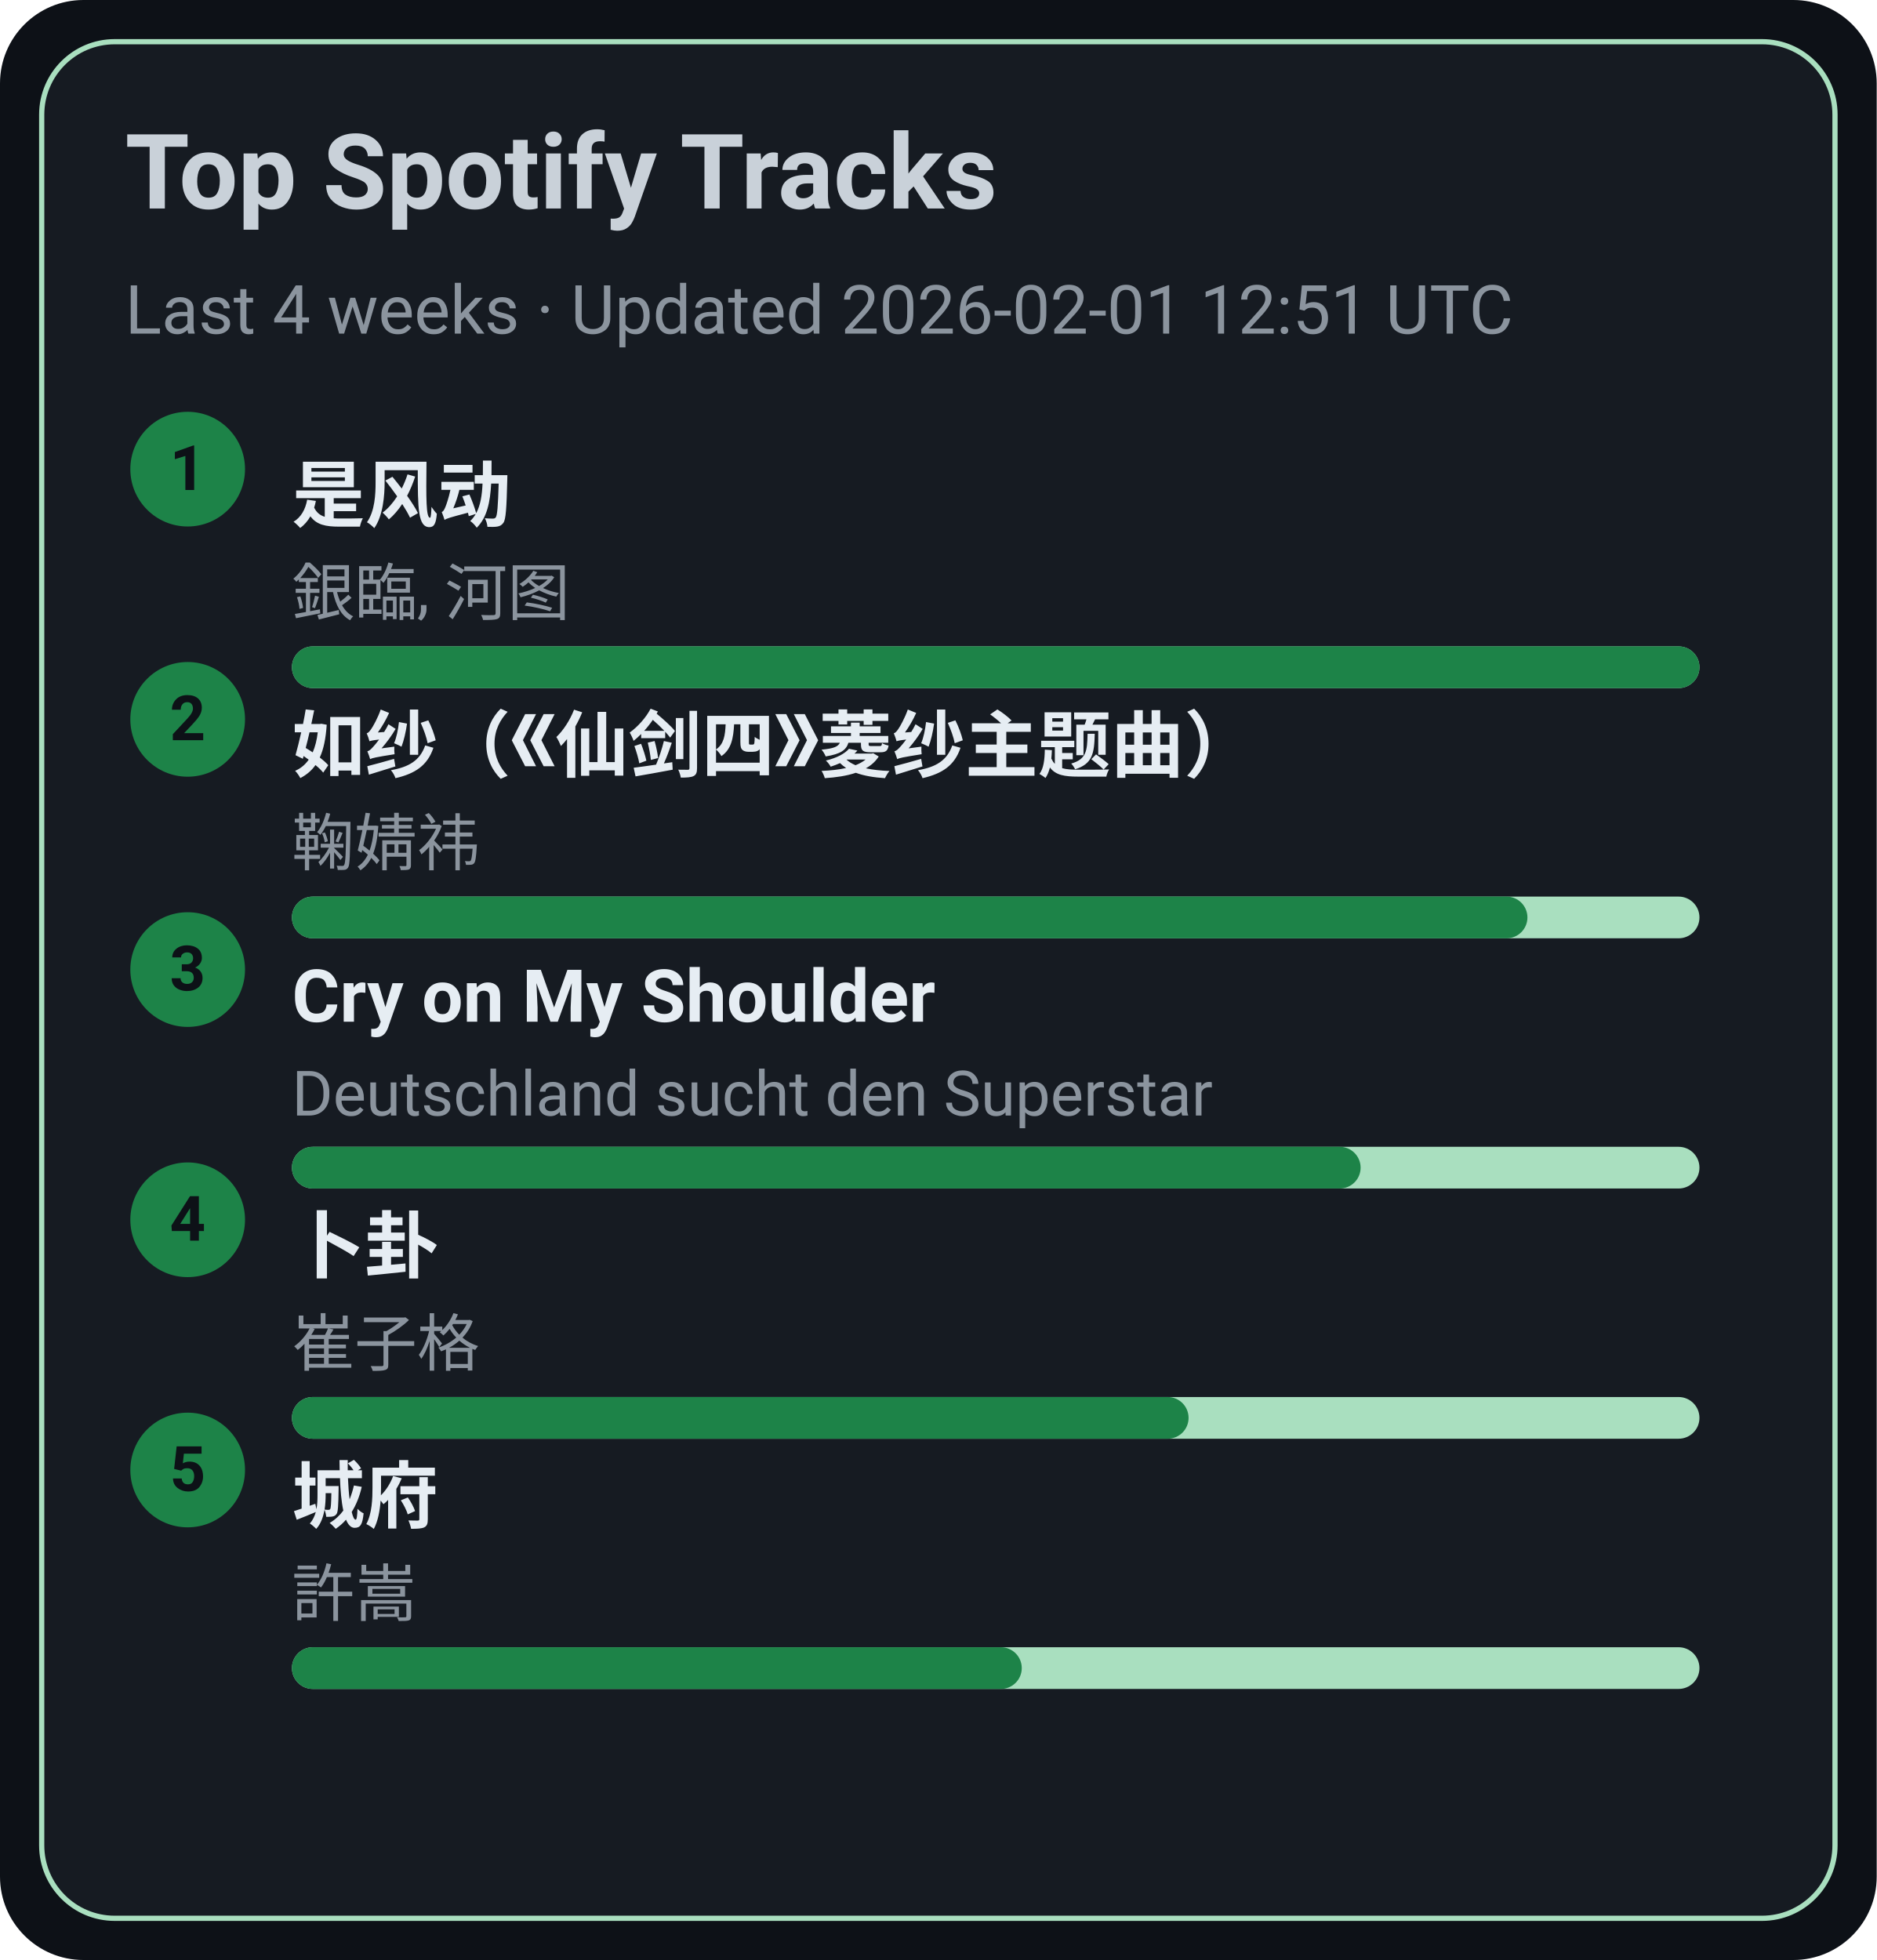
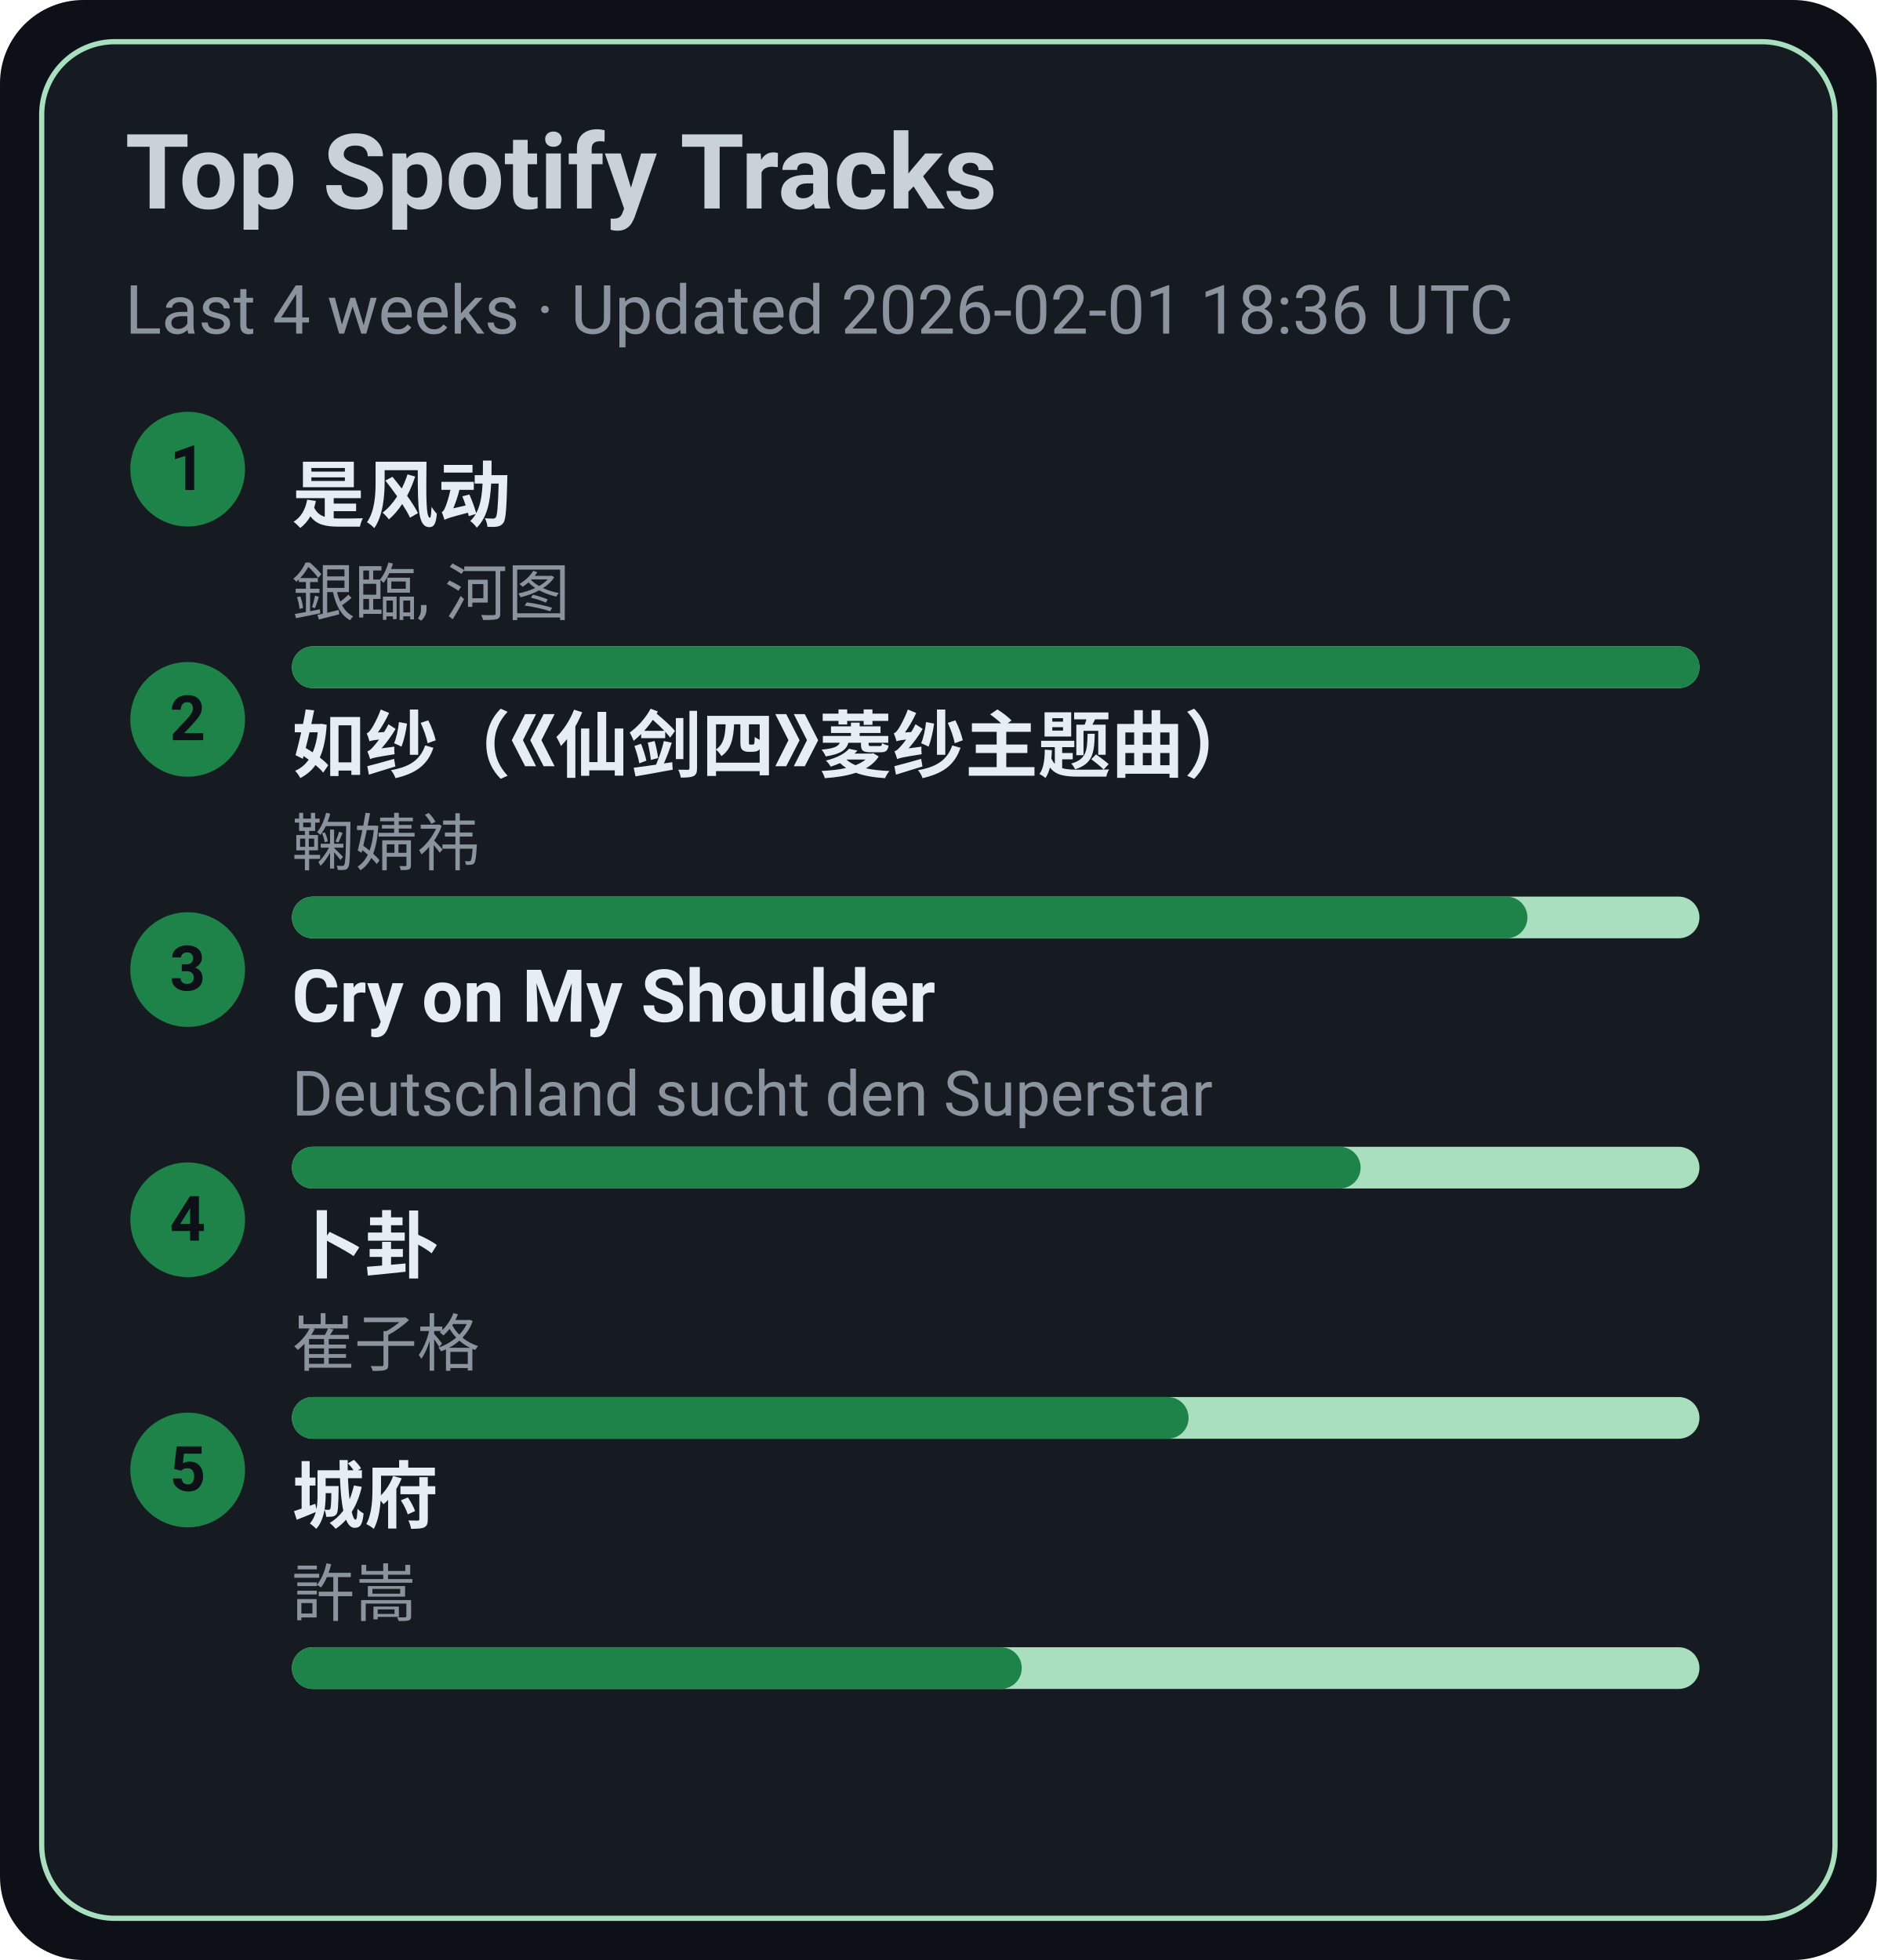
<svg xmlns="http://www.w3.org/2000/svg" width="360" height="376" viewBox="0 0 360 376">
  <style>text{font-family:-apple-system,BlinkMacSystemFont,Segoe UI,Roboto,Ubuntu,Helvetica Neue,Arial,Noto Sans,sans-serif}</style>
  <rect width="360" height="376" rx="16" fill="#0d1117" />
  <rect x="8" y="8" width="344" height="360" rx="14" fill="#161b22" stroke="#A9DFBF" />
  <text x="24" y="40" font-size="20" fill="#c9d1d9" font-weight="600">Top Spotify Tracks</text>
-   <text x="24" y="64" font-size="13" fill="#8b949e">Last 4 weeks · Updated 2026-02-01 12:51 UTC</text>
+   <text x="24" y="64" font-size="13" fill="#8b949e">Last 4 weeks · Updated 2026-02-01 18:36 UTC</text>
  <circle cx="36" cy="90" r="11" fill="#1D8348" />
  <text x="36" y="94" text-anchor="middle" font-size="12" fill="#0d1117" font-weight="700">1</text>
  <a href="https://open.spotify.com/track/3lePQ8c4jq7bTePsXEmslh" target="_blank" rel="noopener noreferrer">
    <text x="56" y="100" font-size="14" fill="#e6edf3" font-weight="600">是风动</text>
  </a>
  <text x="56" y="118" font-size="12" fill="#8b949e">銀臨, 河图</text>
  <rect x="56" y="124" width="270" height="8" rx="4" fill="#A9DFBF" />
  <rect x="56" y="124" width="270" height="8" rx="4" fill="#1D8348" />
  <circle cx="36" cy="138" r="11" fill="#1D8348" />
  <text x="36" y="142" text-anchor="middle" font-size="12" fill="#0d1117" font-weight="700">2</text>
  <a href="https://open.spotify.com/track/69FUNgvEVkNbHq43lgvdme" target="_blank" rel="noopener noreferrer">
    <text x="56" y="148" font-size="14" fill="#e6edf3" font-weight="600">如纱（《仙剑四》菱纱主题曲）</text>
  </a>
  <text x="56" y="166" font-size="12" fill="#8b949e">鞠婧祎</text>
  <rect x="56" y="172" width="270" height="8" rx="4" fill="#A9DFBF" />
  <rect x="56" y="172" width="237" height="8" rx="4" fill="#1D8348" />
  <circle cx="36" cy="186" r="11" fill="#1D8348" />
  <text x="36" y="190" text-anchor="middle" font-size="12" fill="#0d1117" font-weight="700">3</text>
  <a href="https://open.spotify.com/track/6usmG2MoD0C0Lc2pNgCVWV" target="_blank" rel="noopener noreferrer">
    <text x="56" y="196" font-size="14" fill="#e6edf3" font-weight="600">Cry on My Shoulder</text>
  </a>
  <text x="56" y="214" font-size="12" fill="#8b949e">Deutschland sucht den Superstar</text>
  <rect x="56" y="220" width="270" height="8" rx="4" fill="#A9DFBF" />
  <rect x="56" y="220" width="205" height="8" rx="4" fill="#1D8348" />
  <circle cx="36" cy="234" r="11" fill="#1D8348" />
  <text x="36" y="238" text-anchor="middle" font-size="12" fill="#0d1117" font-weight="700">4</text>
  <a href="https://open.spotify.com/track/4ToeYifpQaikbYa7krOD6s" target="_blank" rel="noopener noreferrer">
    <text x="56" y="244" font-size="14" fill="#e6edf3" font-weight="600">卜卦</text>
  </a>
  <text x="56" y="262" font-size="12" fill="#8b949e">崔子格</text>
  <rect x="56" y="268" width="270" height="8" rx="4" fill="#A9DFBF" />
  <rect x="56" y="268" width="172" height="8" rx="4" fill="#1D8348" />
  <circle cx="36" cy="282" r="11" fill="#1D8348" />
  <text x="36" y="286" text-anchor="middle" font-size="12" fill="#0d1117" font-weight="700">5</text>
  <a href="https://open.spotify.com/track/4AmlSf7hye0QVpnHCcEoEw" target="_blank" rel="noopener noreferrer">
    <text x="56" y="292" font-size="14" fill="#e6edf3" font-weight="600">城府</text>
  </a>
  <text x="56" y="310" font-size="12" fill="#8b949e">許嵩</text>
  <rect x="56" y="316" width="270" height="8" rx="4" fill="#A9DFBF" />
  <rect x="56" y="316" width="140" height="8" rx="4" fill="#1D8348" />
</svg>
